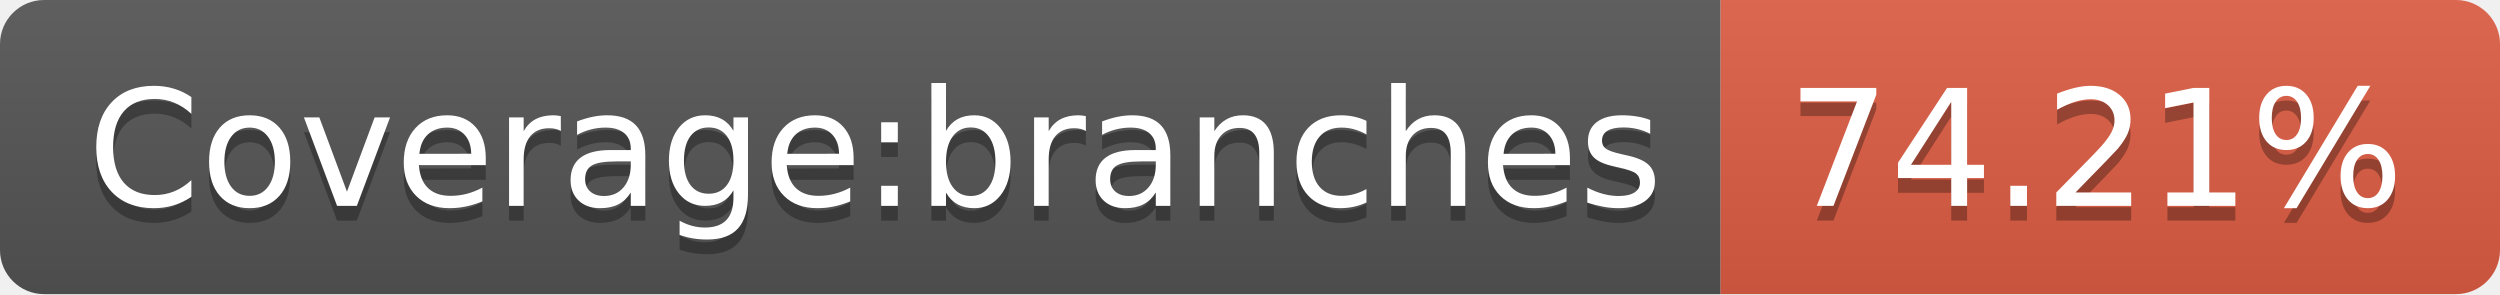
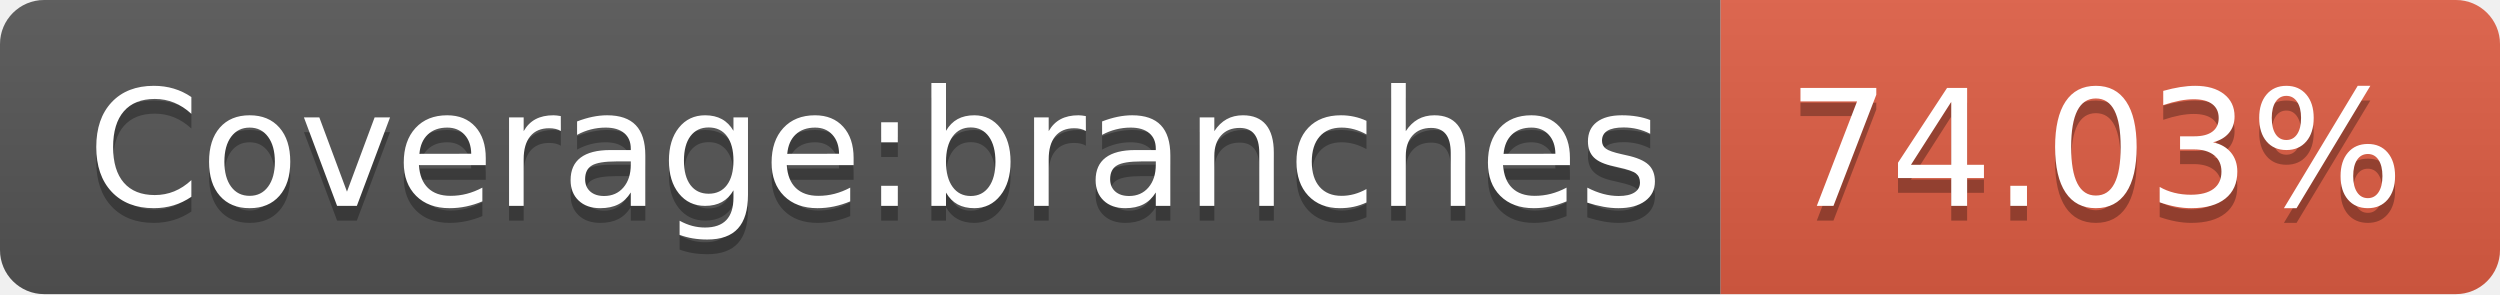
- <svg xmlns="http://www.w3.org/2000/svg" width="170" height="20" role="img" aria-label="Coverage:branches: 74.21%">
+ <svg xmlns="http://www.w3.org/2000/svg" width="170" height="20" role="img" aria-label="Coverage:branches: 74.03%">
  <linearGradient id="s" x2="0" y2="100%">
    <stop offset="0" stop-color="#bbb" stop-opacity=".1" />
    <stop offset="1" stop-opacity=".1" />
  </linearGradient>
  <clipPath id="r">
    <rect width="170" height="20" rx="3" fill="#fff" />
  </clipPath>
  <g clip-path="url(#r)">
    <rect width="117" height="20" fill="#555" />
    <rect x="117" width="53" height="20" fill="#e05d44" />
    <rect width="170" height="20" fill="url(#s)" />
  </g>
  <g fill="#fff" text-anchor="middle" font-family="Verdana,Geneva,DejaVu Sans,sans-serif" text-rendering="geometricPrecision" font-size="110">
    <text aria-hidden="true" x="595" y="150" fill="#010101" fill-opacity=".3" transform="scale(.1)" textLength="1070">Coverage:branches</text>
    <text x="595" y="140" transform="scale(.1)" fill="#fff" textLength="1070">Coverage:branches</text>
-     <text aria-hidden="true" x="1425" y="150" fill="#010101" fill-opacity=".3" transform="scale(.1)" textLength="430">74.21%</text>
-     <text x="1425" y="140" transform="scale(.1)" fill="#fff" textLength="430">74.21%</text>
+     <text aria-hidden="true" x="1425" y="150" fill="#010101" fill-opacity=".3" transform="scale(.1)" textLength="430">74.03%</text>
+     <text x="1425" y="140" transform="scale(.1)" fill="#fff" textLength="430">74.03%</text>
  </g>
</svg>
